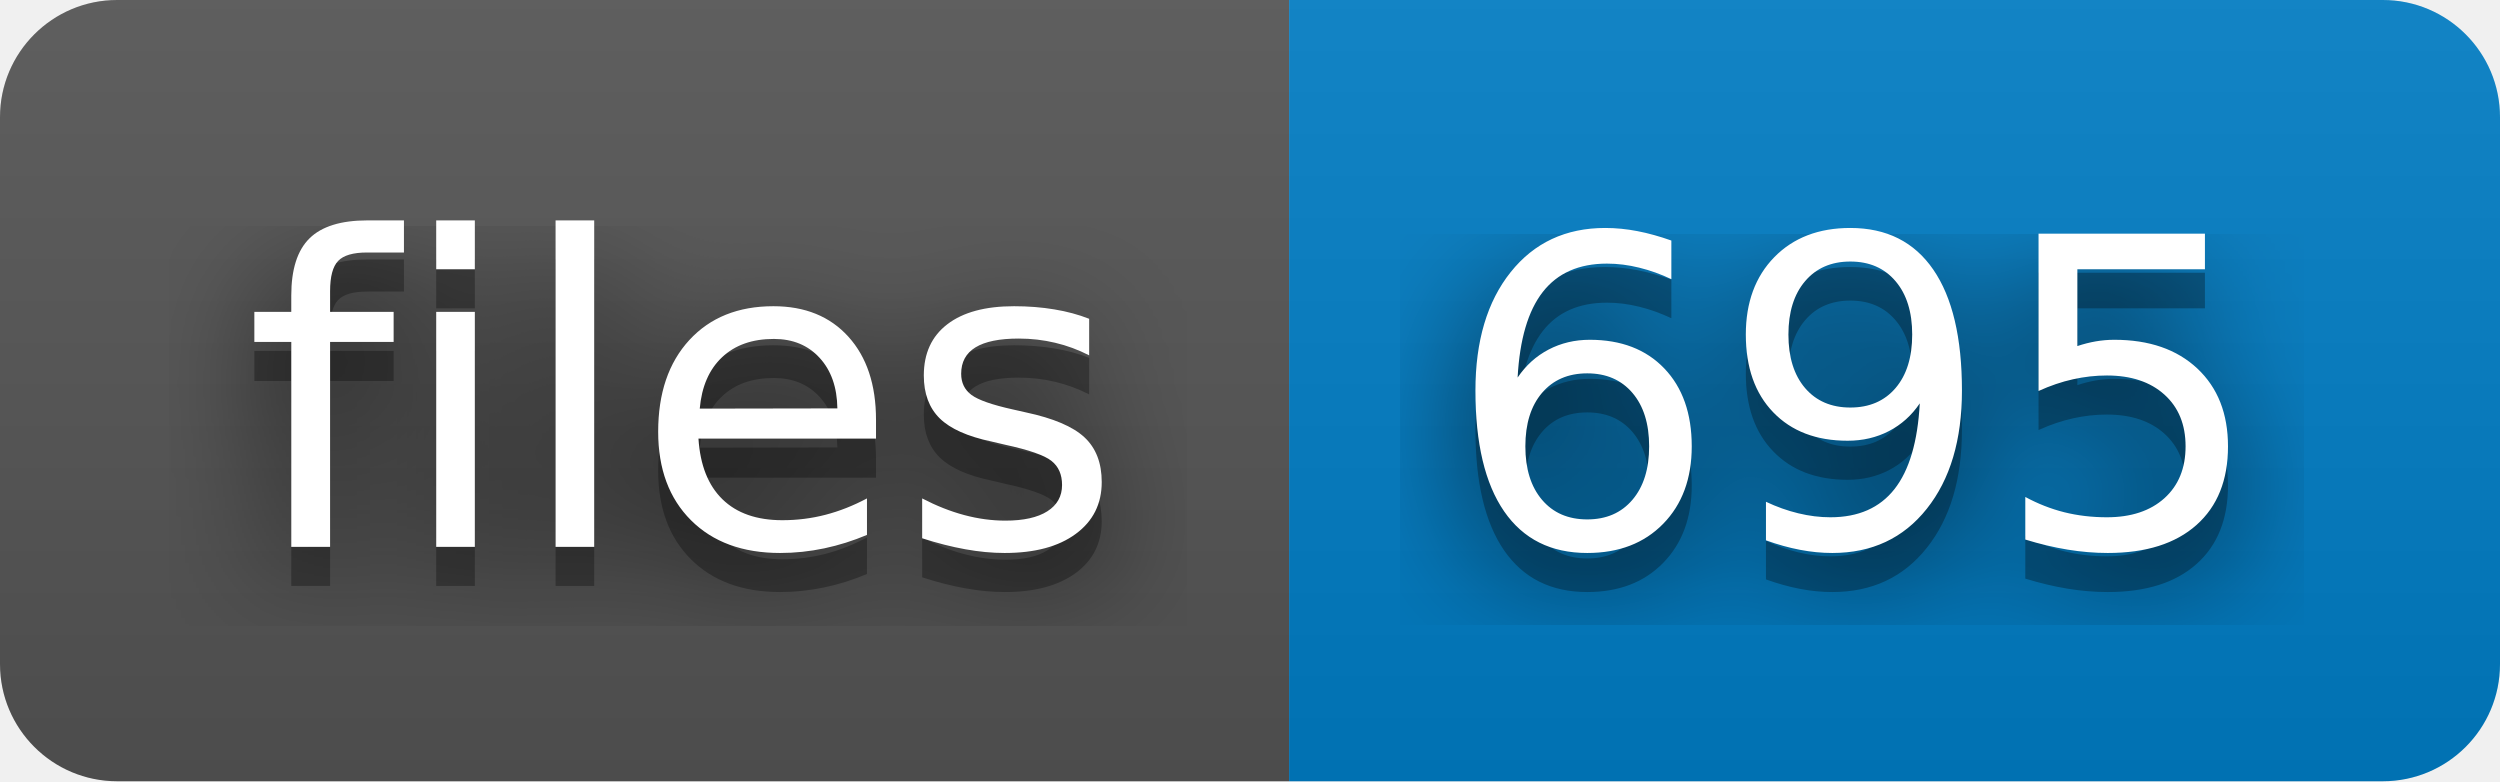
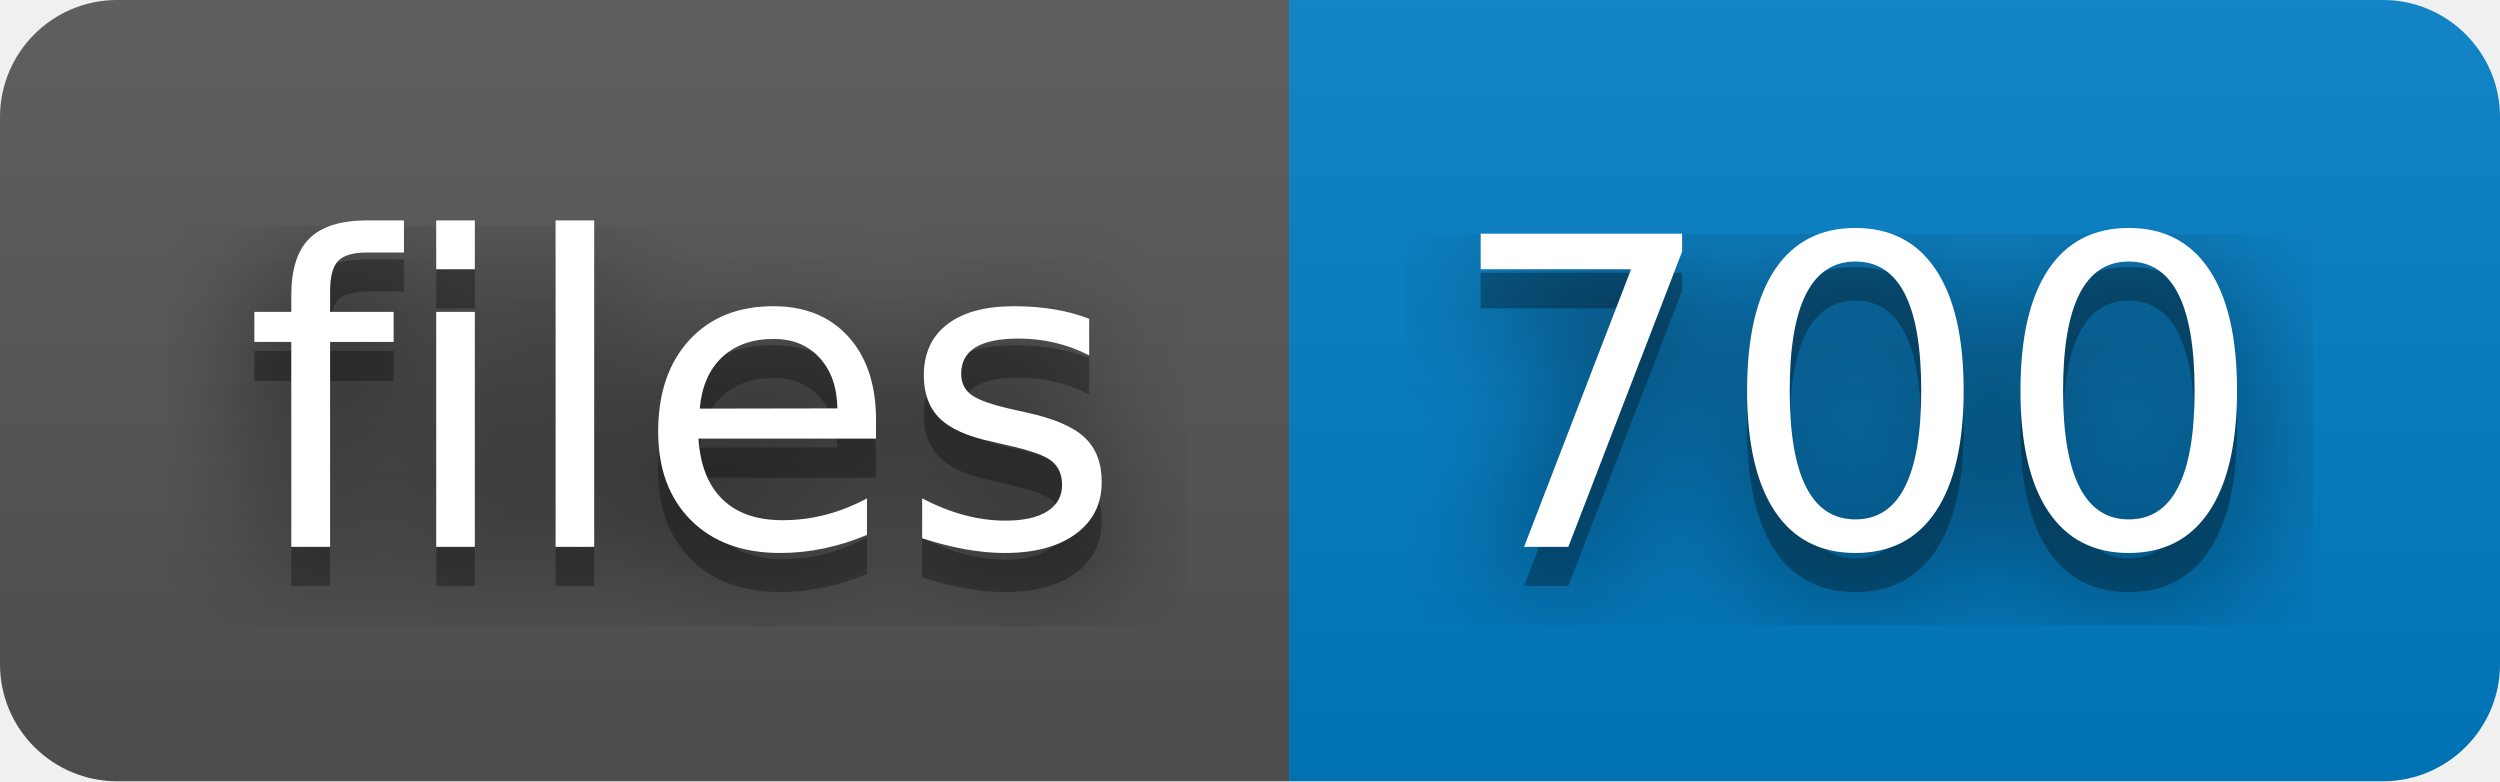
- <svg xmlns="http://www.w3.org/2000/svg" width="64" height="20" role="img" aria-label="files: 695">
+ <svg xmlns="http://www.w3.org/2000/svg" width="64" height="20" role="img" aria-label="files: 700">
  <filter id="blur">
    <feGaussianBlur stdDeviation="16" />
  </filter>
  <linearGradient id="s" x2="0" y2="100%">
    <stop offset="0" stop-color="#bbb" stop-opacity=".1" />
    <stop offset="1" stop-opacity=".1" />
  </linearGradient>
  <clipPath id="r">
    <rect width="64" height="20" rx="3" />
  </clipPath>
  <g clip-path="url(#r)">
    <rect width="33" height="20" fill="#555" />
    <rect x="33" width="31" height="20" fill="#007ec6" />
    <rect width="64" height="20" fill="url(#s)" />
  </g>
  <g fill="#fff" text-anchor="middle" font-family="Verdana,Geneva,DejaVu Sans,sans-serif" text-rendering="geometricPrecision" font-size="110">
    <g transform="scale(.1)">
      <g aria-hidden="true" fill="#010101">
        <text x="175" y="150" fill-opacity=".8" filter="url(#blur)" textLength="230">files</text>
        <text x="175" y="150" fill-opacity=".3" textLength="230">files</text>
      </g>
      <text x="175" y="140" textLength="230">files</text>
    </g>
    <g transform="scale(.1)">
      <g aria-hidden="true" fill="#010101">
-         <text x="475" y="150" fill-opacity=".8" filter="url(#blur)" textLength="210">695</text>
-         <text x="475" y="150" fill-opacity=".3" textLength="210">695</text>
+         <text x="475" y="150" fill-opacity=".8" filter="url(#blur)" textLength="210">700</text>
+         <text x="475" y="150" fill-opacity=".3" textLength="210">700</text>
      </g>
-       <text x="475" y="140" textLength="210">695</text>
+       <text x="475" y="140" textLength="210">700</text>
    </g>
  </g>
</svg>
